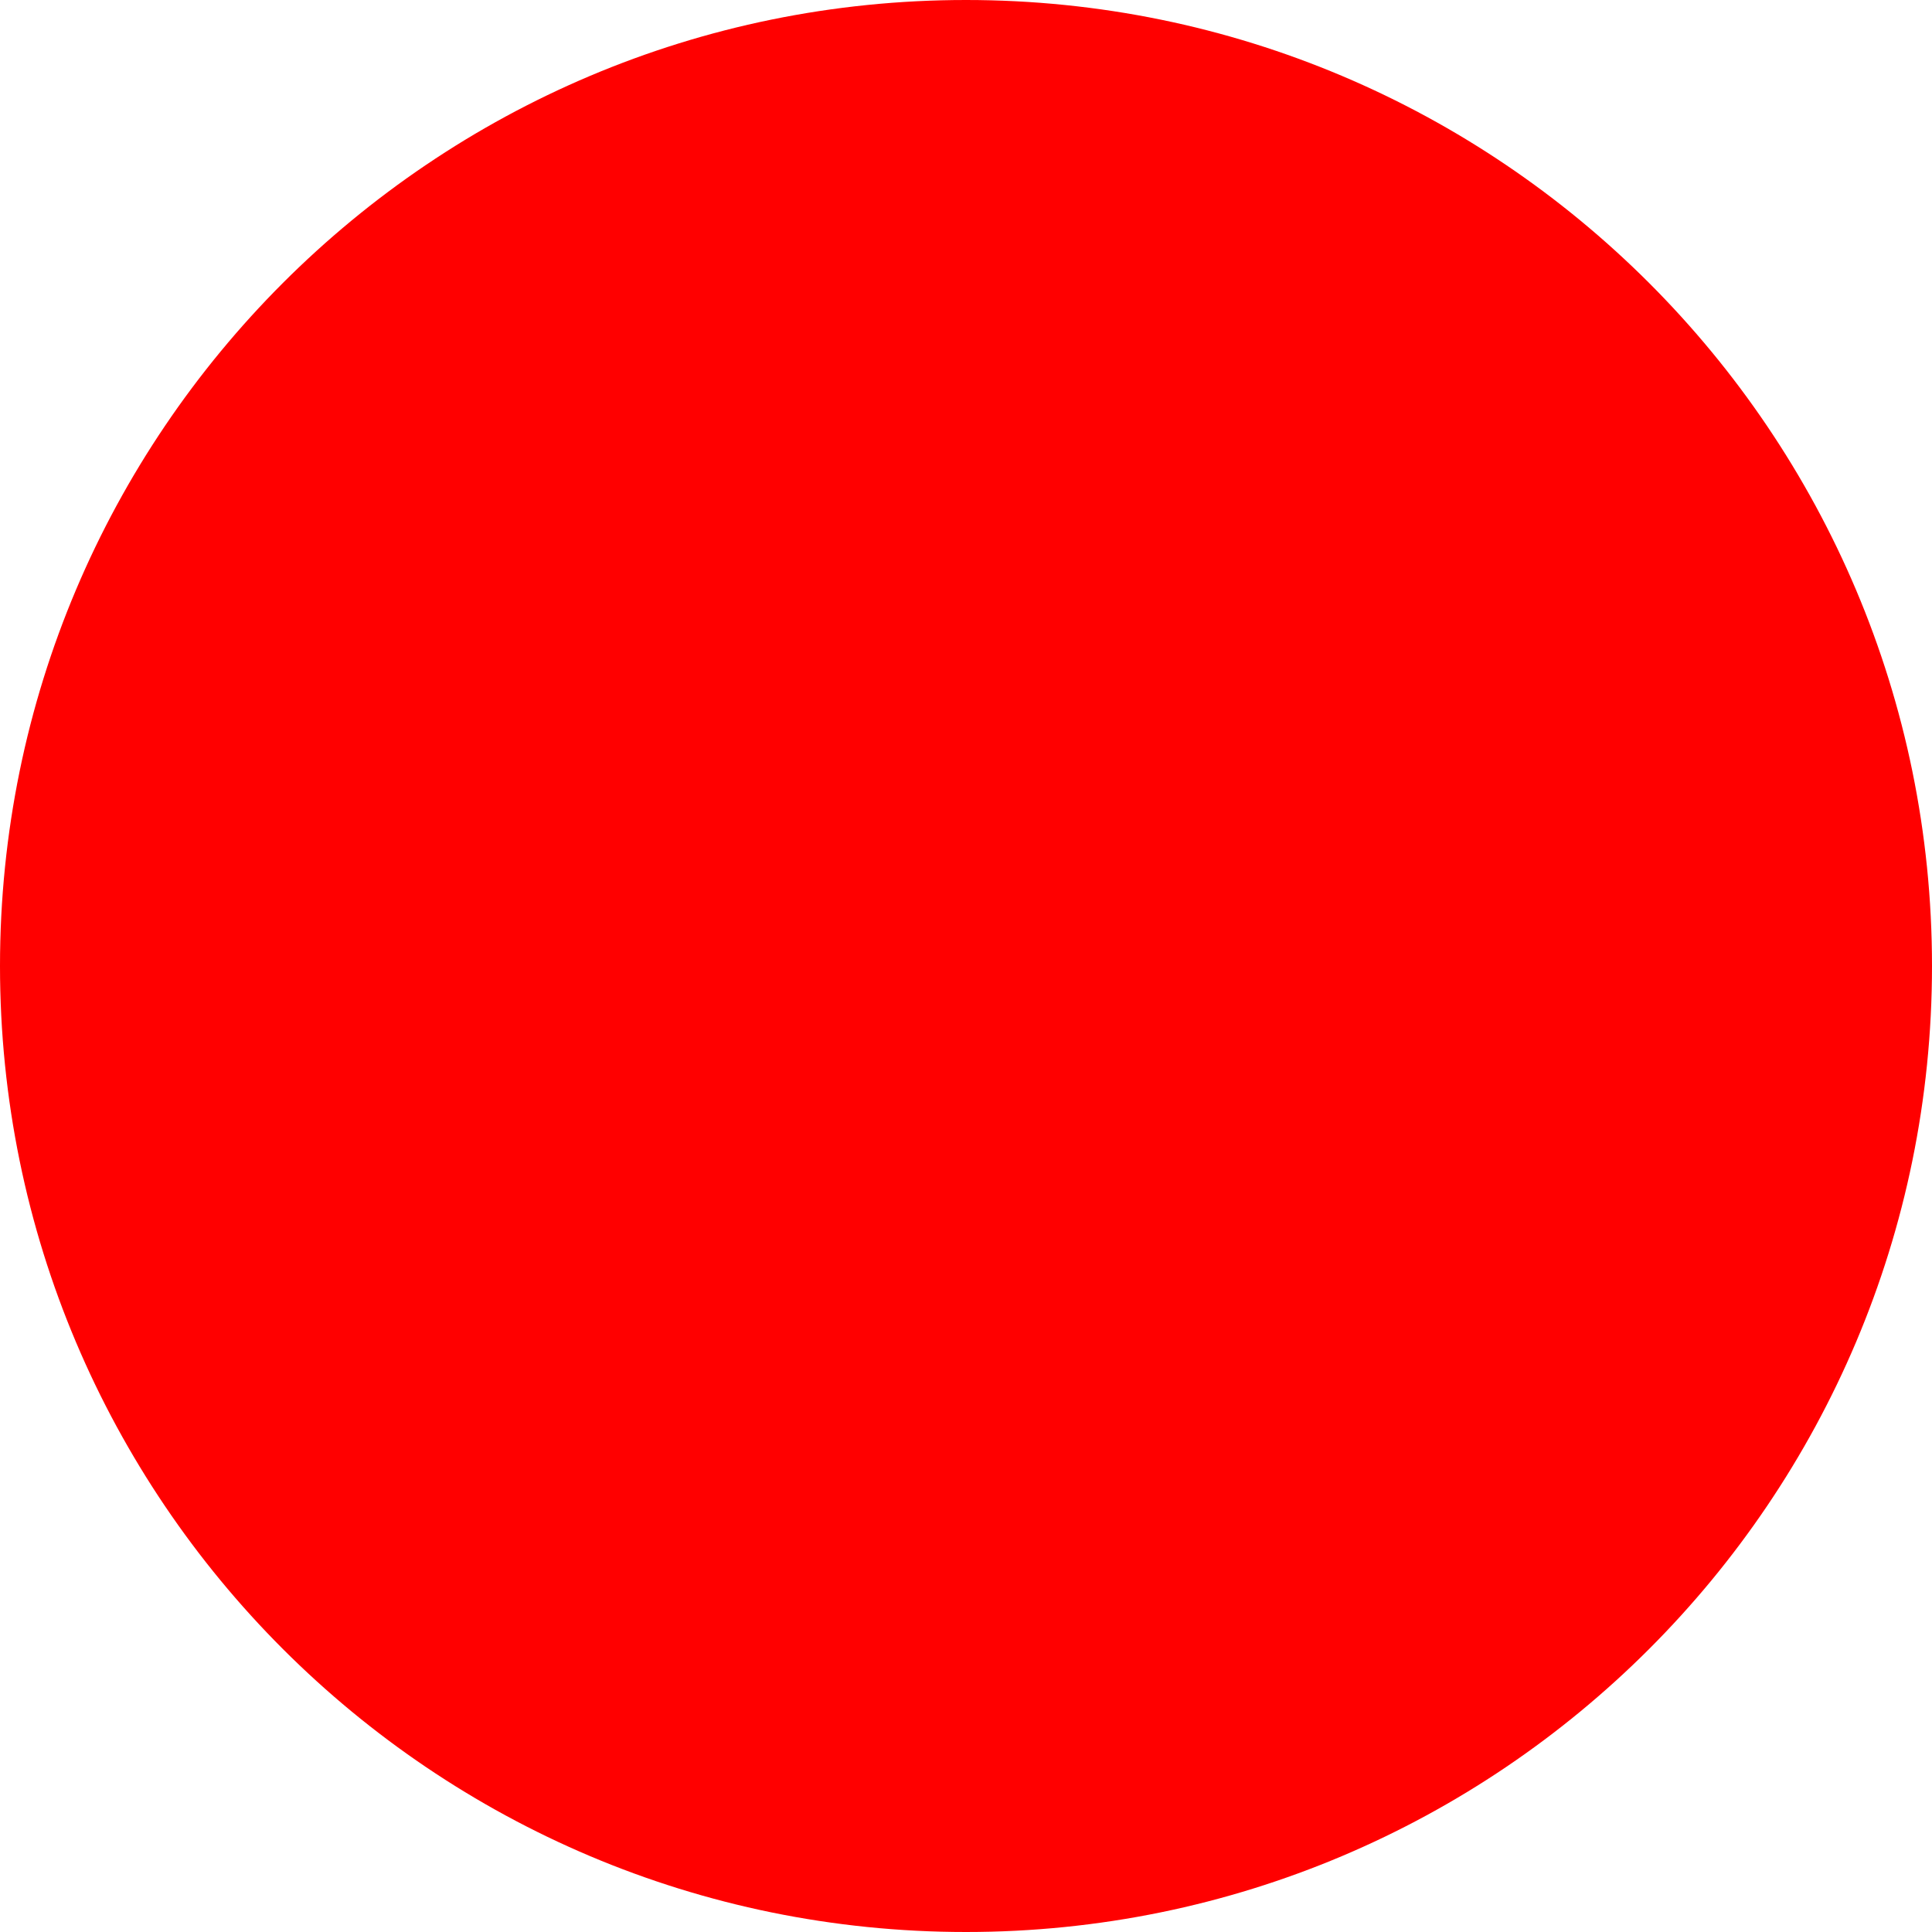
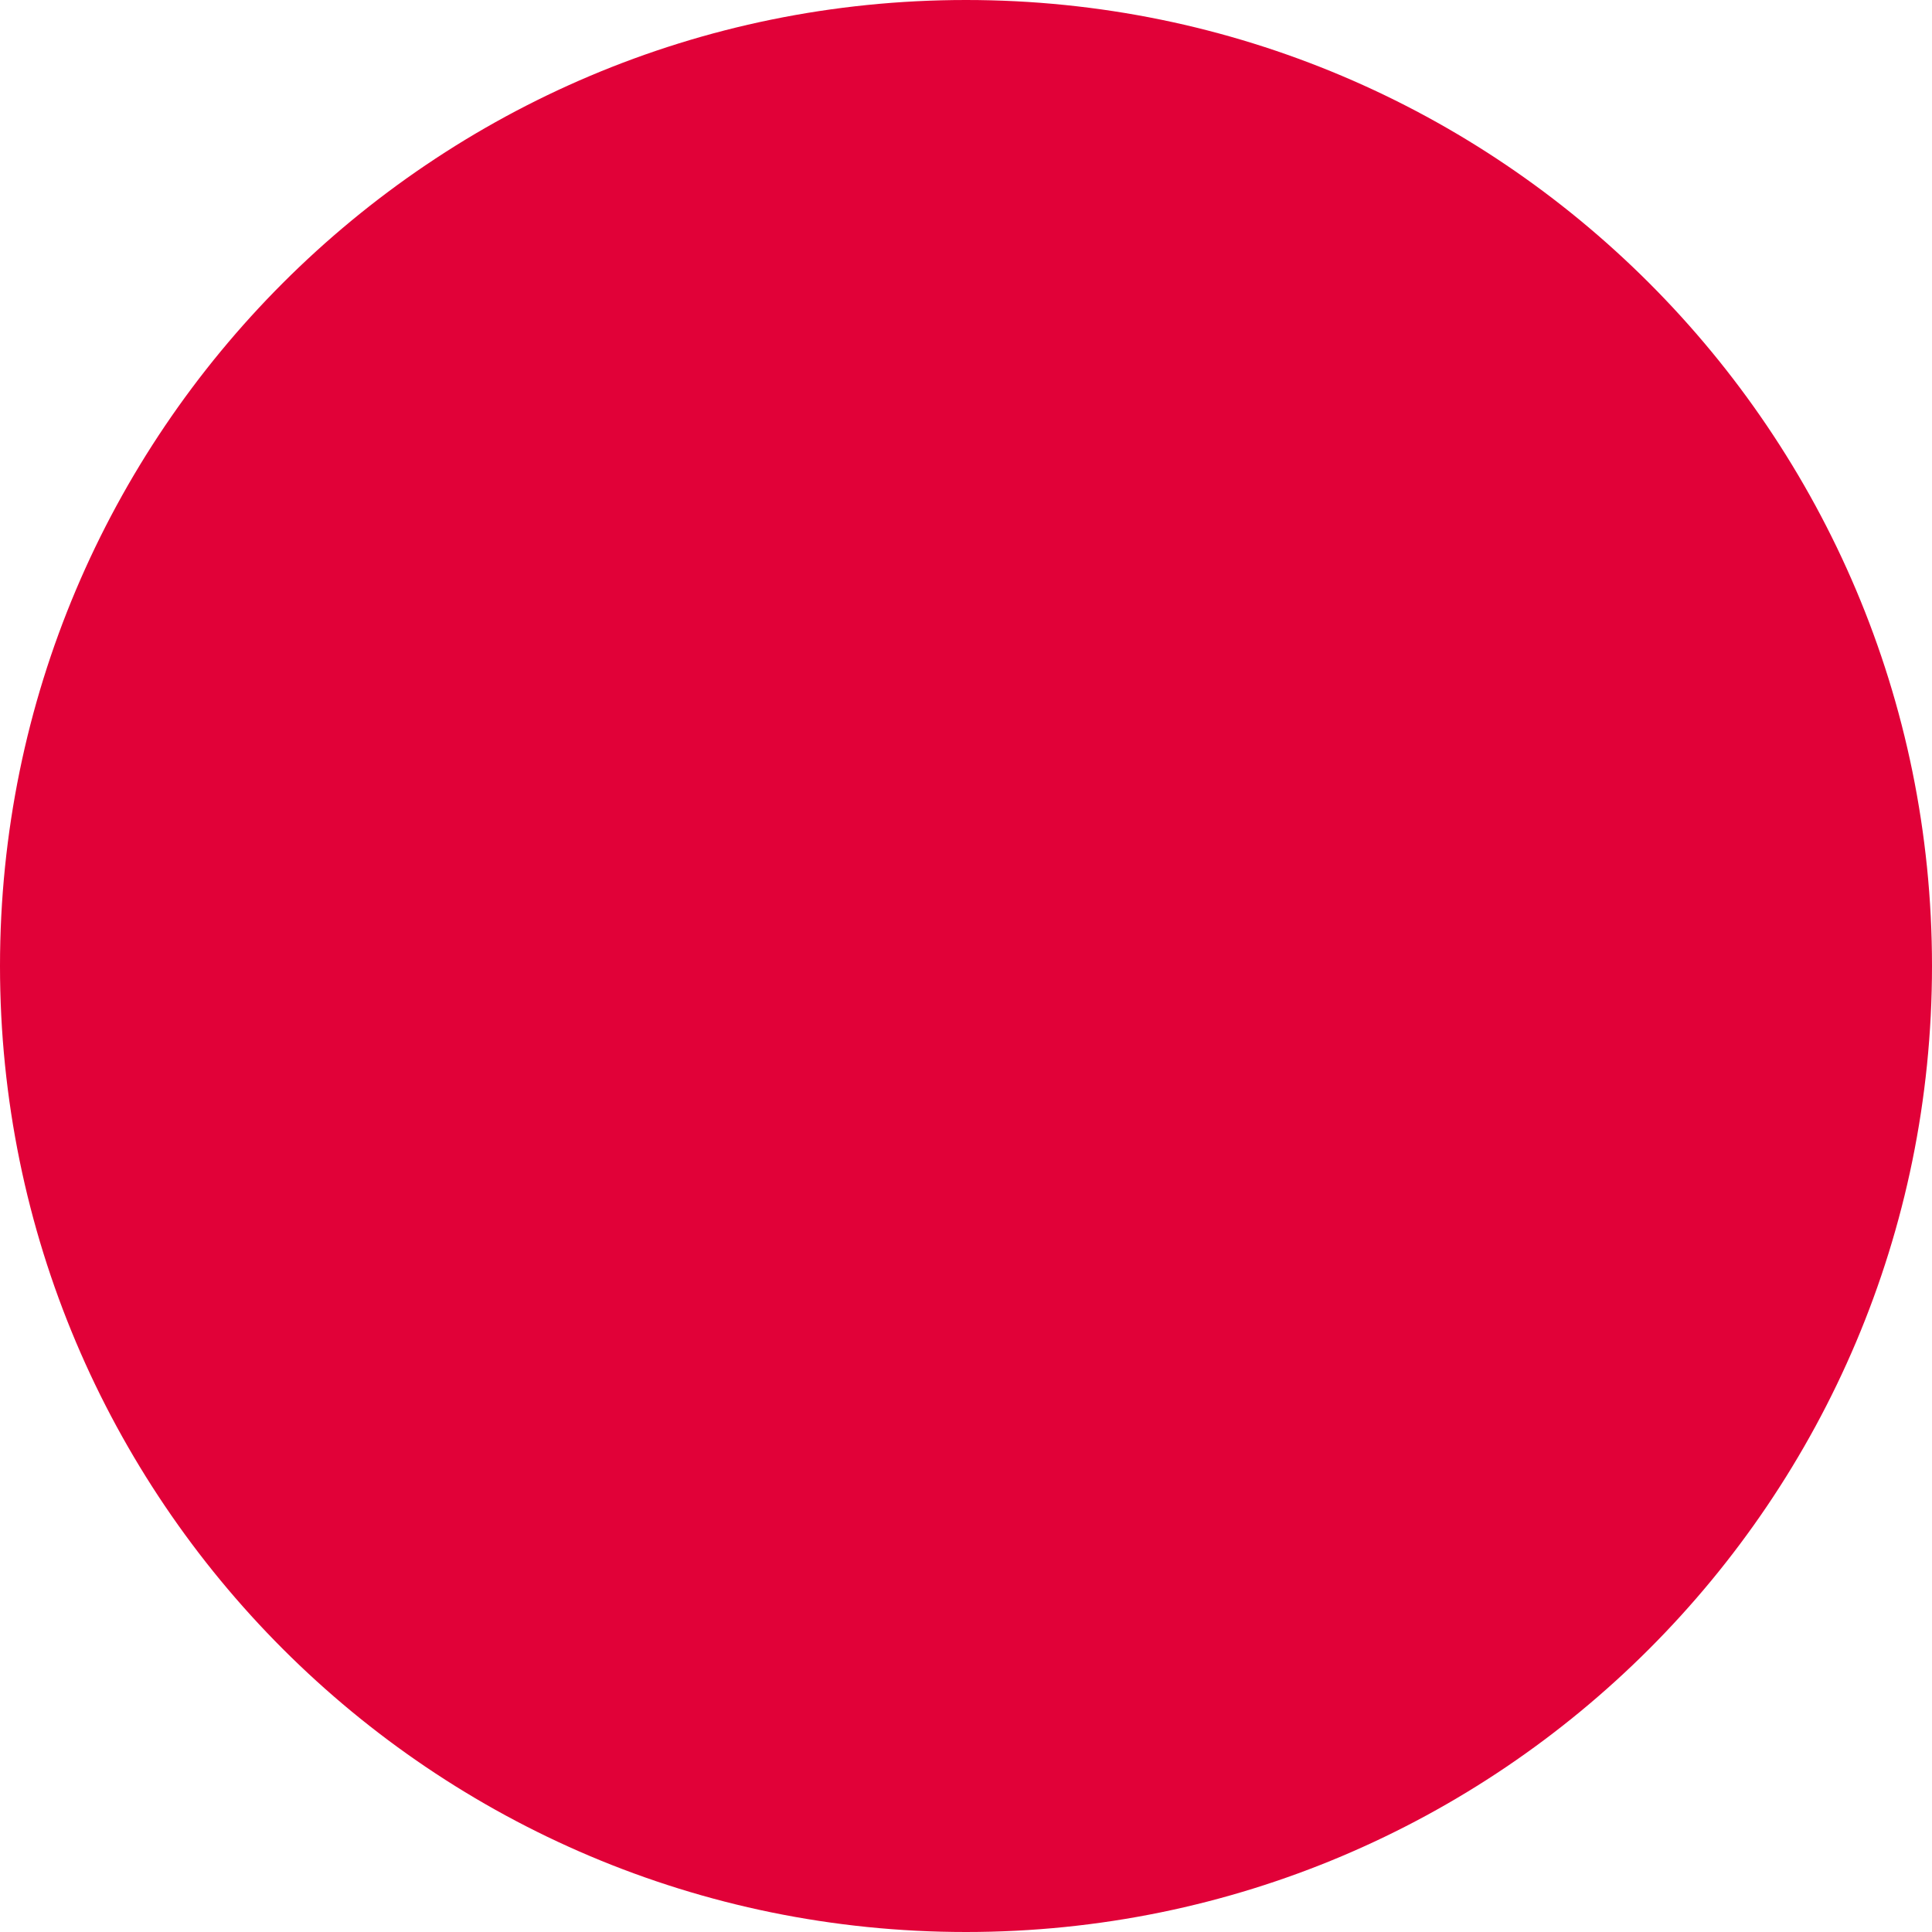
<svg xmlns="http://www.w3.org/2000/svg" width="1325" height="1325" viewBox="0 0 1325 1325" fill="none">
-   <circle cx="662.5" cy="662.5" r="662.5" fill="#FF0000" />
+   <circle cx="662.5" cy="662.5" r="662.5" fill="#E10138" />
</svg>
